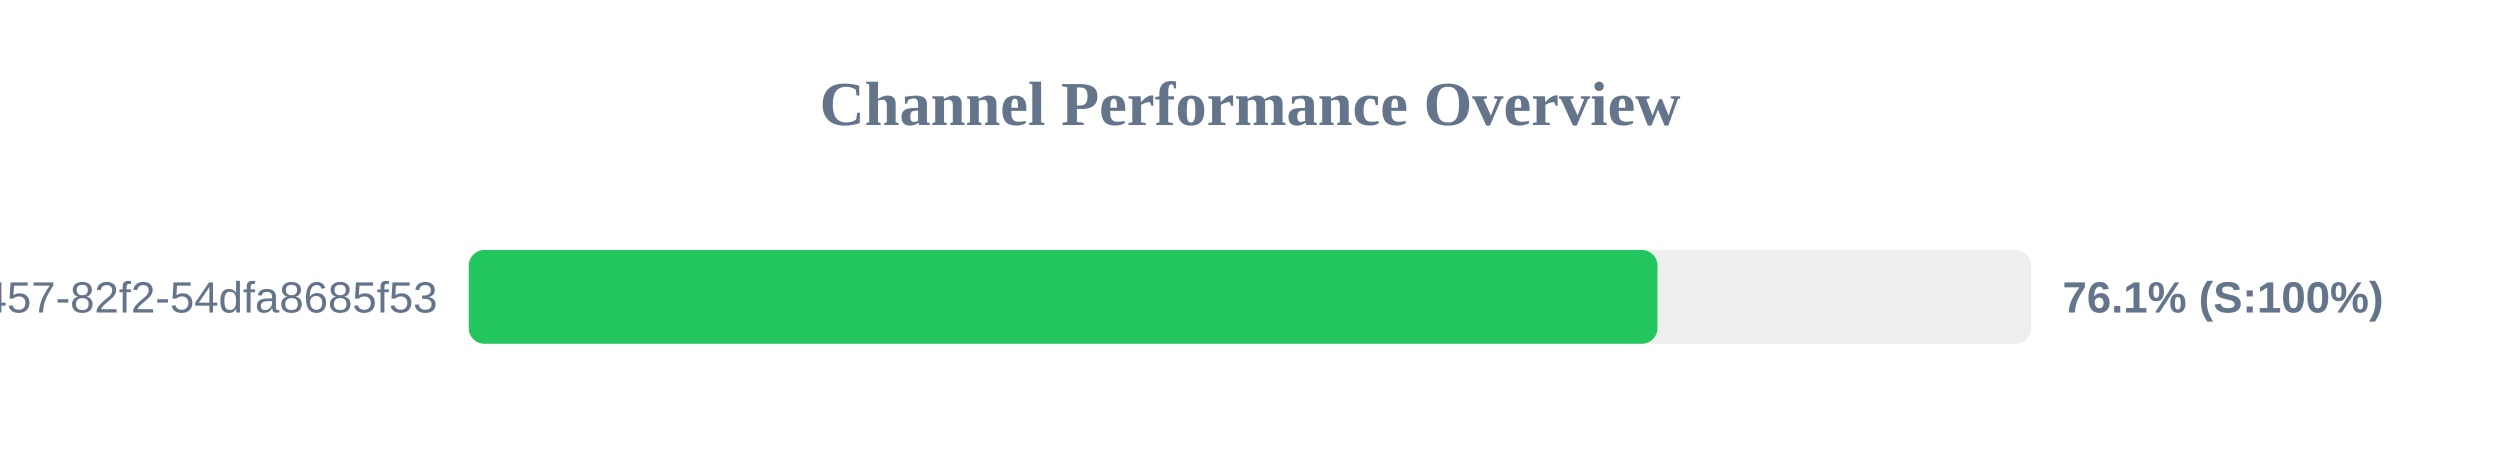
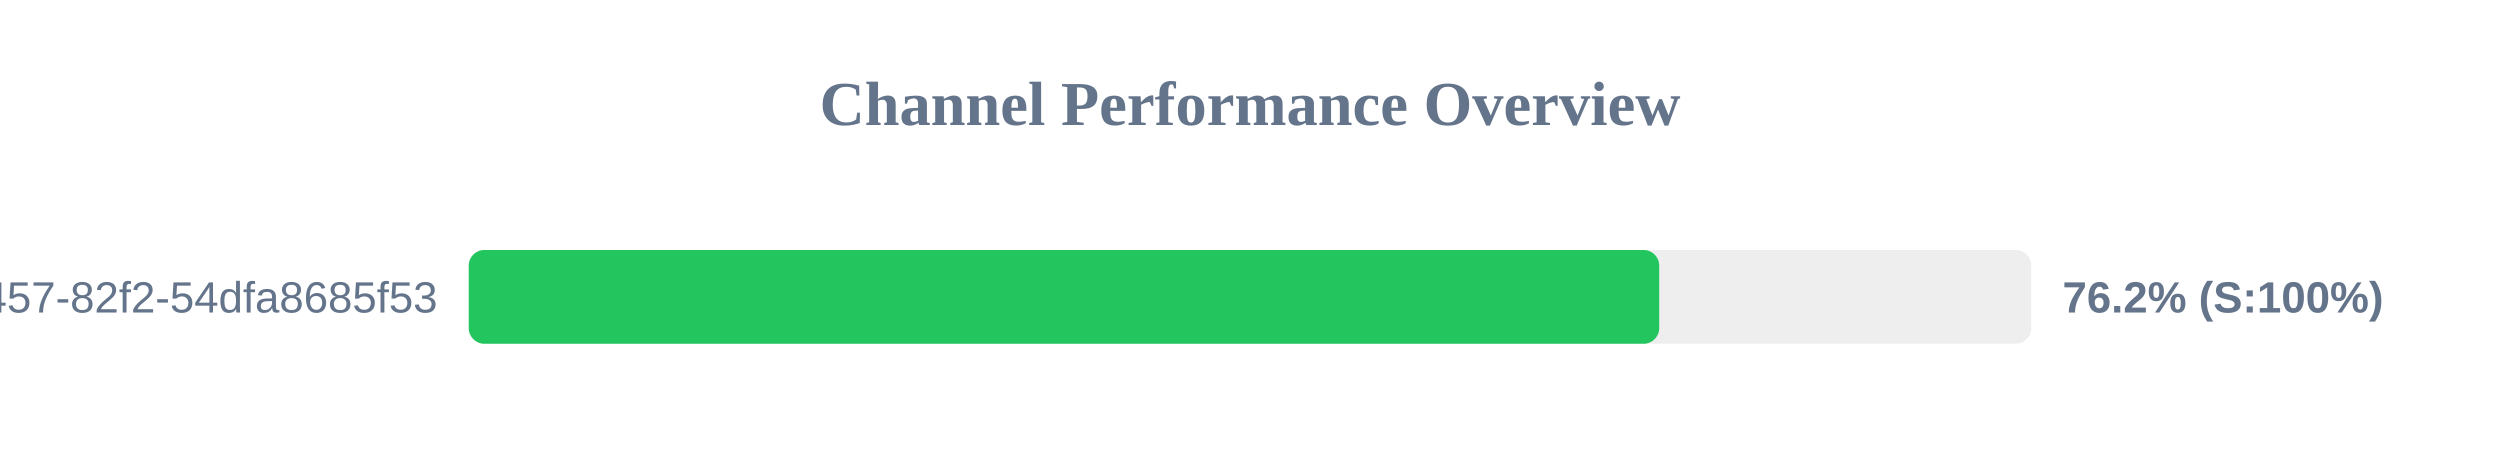
<svg xmlns="http://www.w3.org/2000/svg" width="800" height="150" version="1.1">
  <style>
        .row { font: 14px Arial; fill: #64748b; }
        .score { font: bold 14px Arial; fill: #64748b; }
    </style>
  <text x="400" y="40" text-anchor="middle" font-size="20px" font-weight="bold" fill="#64748b">Channel Performance Overview</text>
  <rect x="150" y="80" width="500" height="30" fill="#eee" rx="5" />
-   <rect x="150" y="80" width="380.4" height="30" fill="#22c55e" rx="5" />
+   <rect x="150" y="80" width="380.95" height="30" fill="#22c55e" rx="5" />
  <text x="140" y="100" text-anchor="end" class="row">?uuid=413c8b50-96bf-4457-82f2-54dfa8685f53</text>
-   <text x="660" y="100" text-anchor="start" class="score">76.1% (S:100%)</text>
+   <text x="660" y="100" text-anchor="start" class="score">76.2% (S:100%)</text>
</svg>
